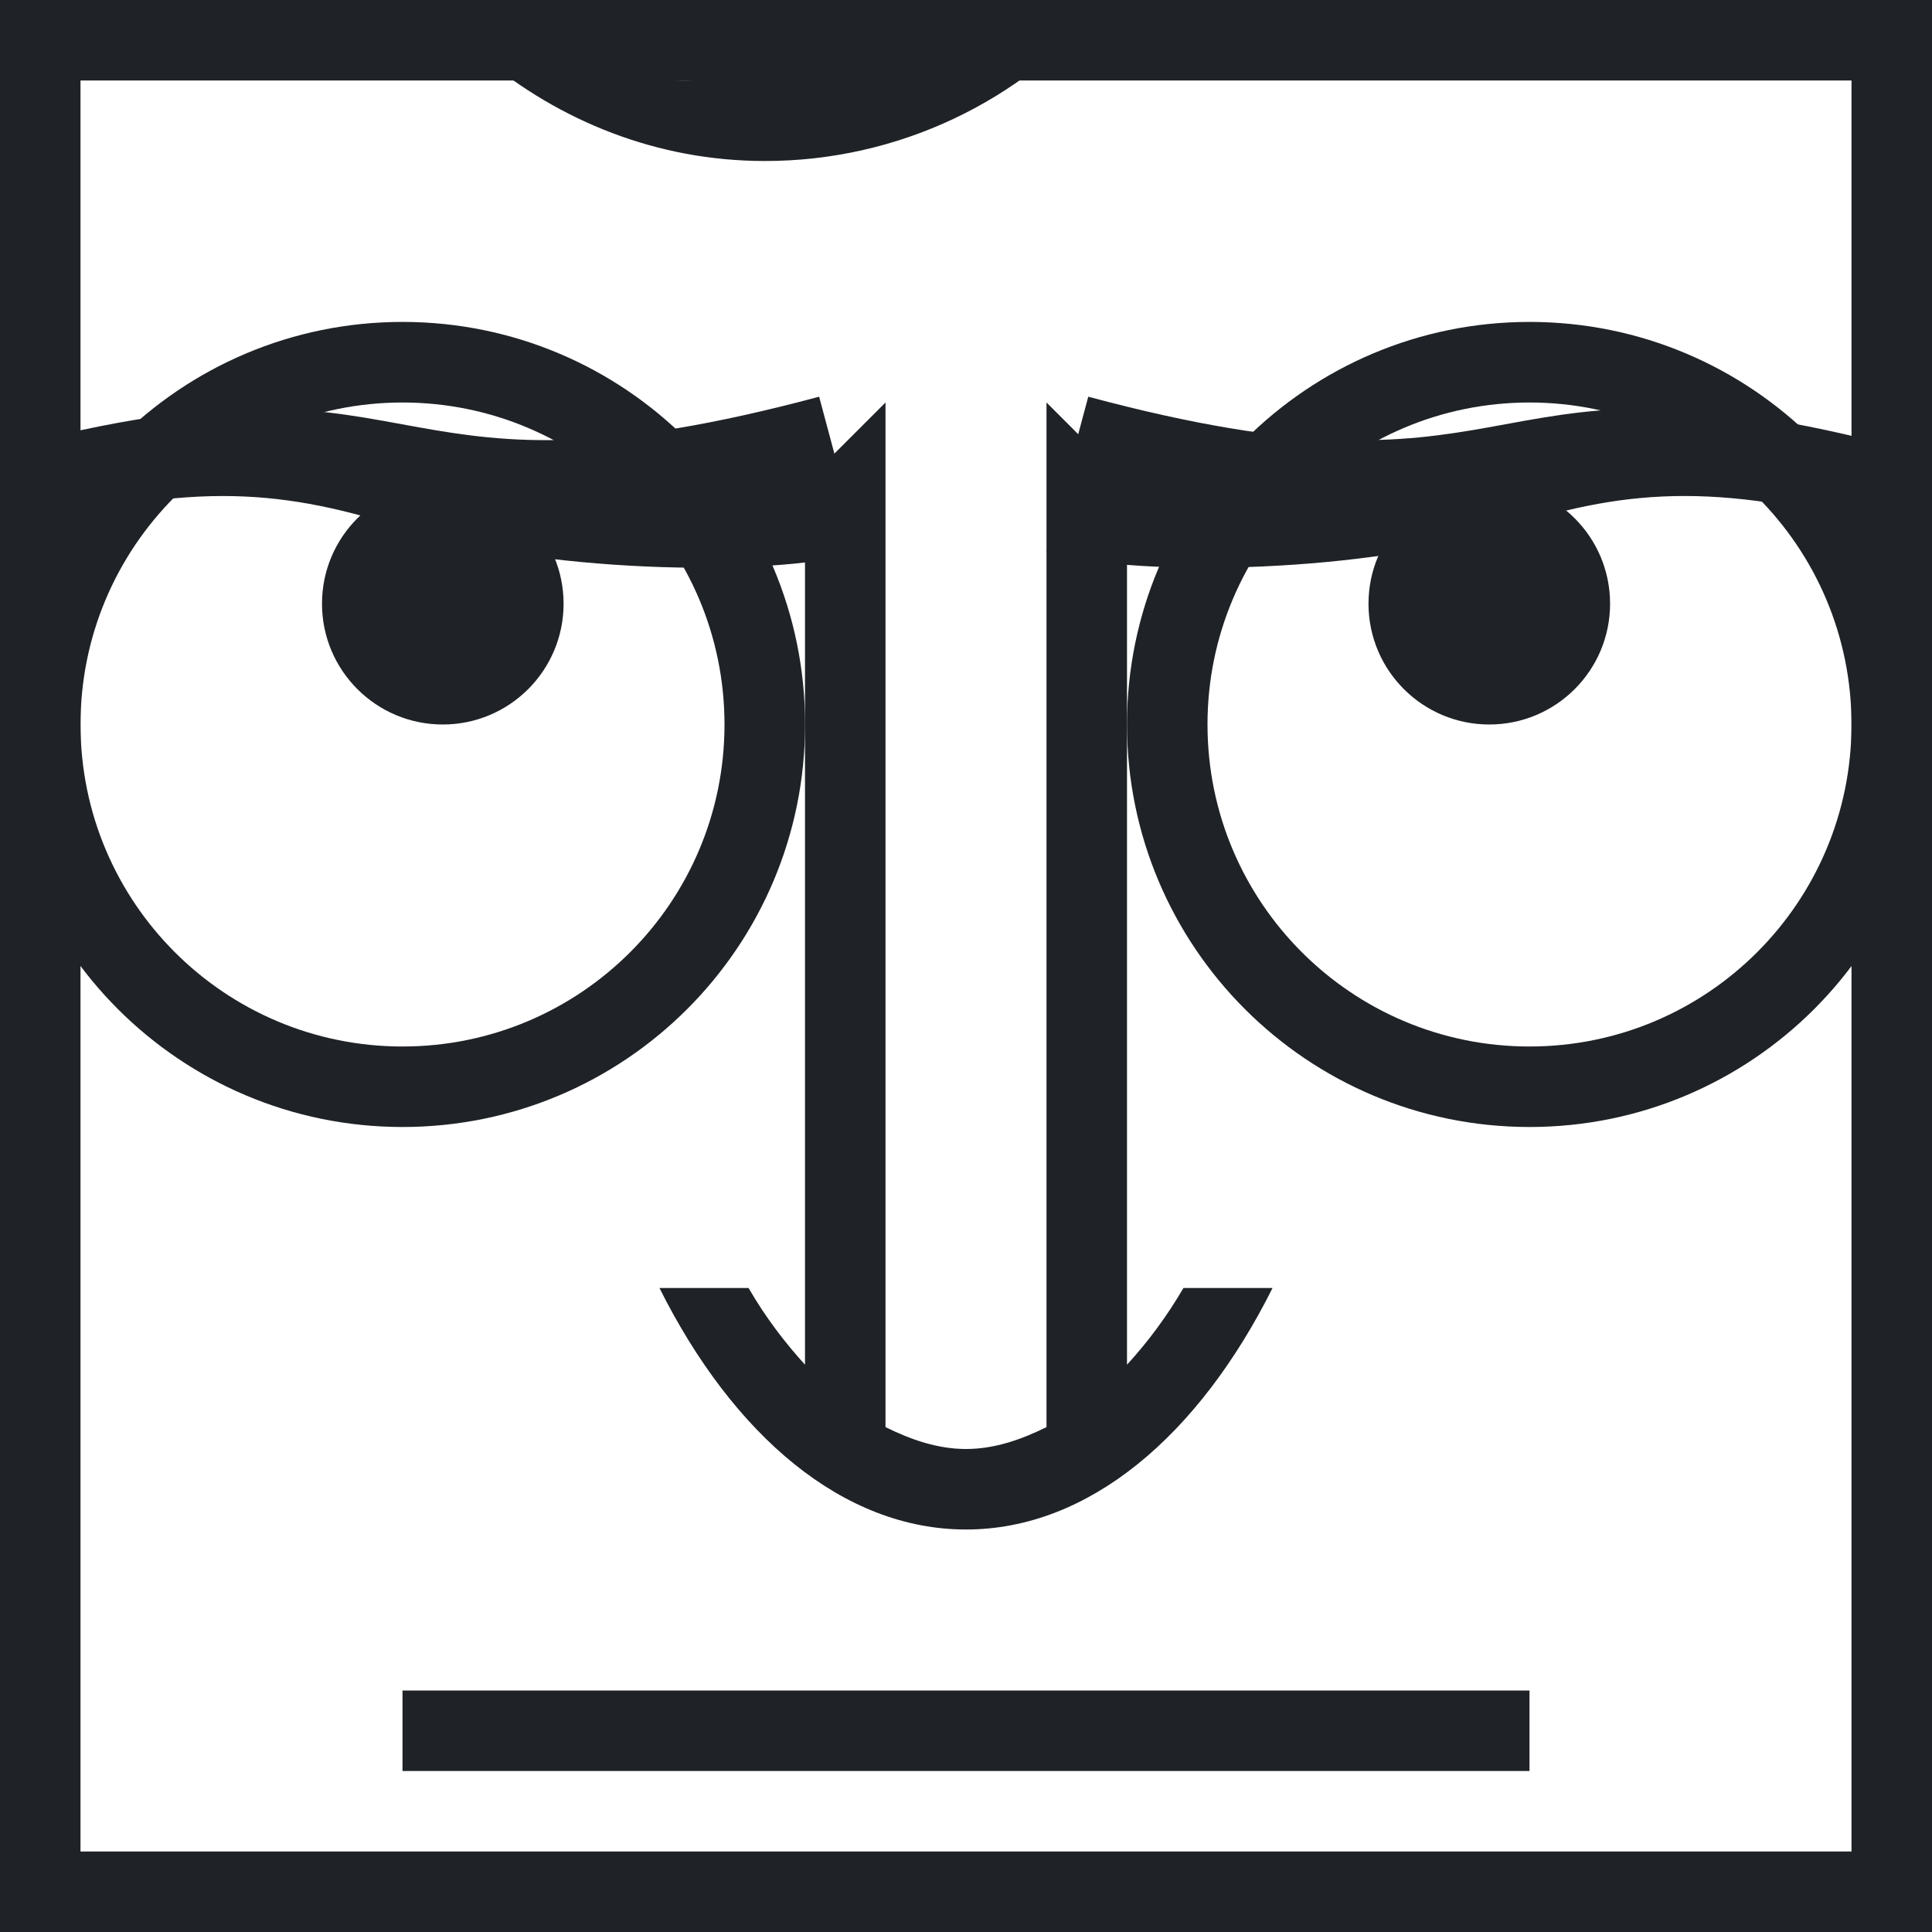
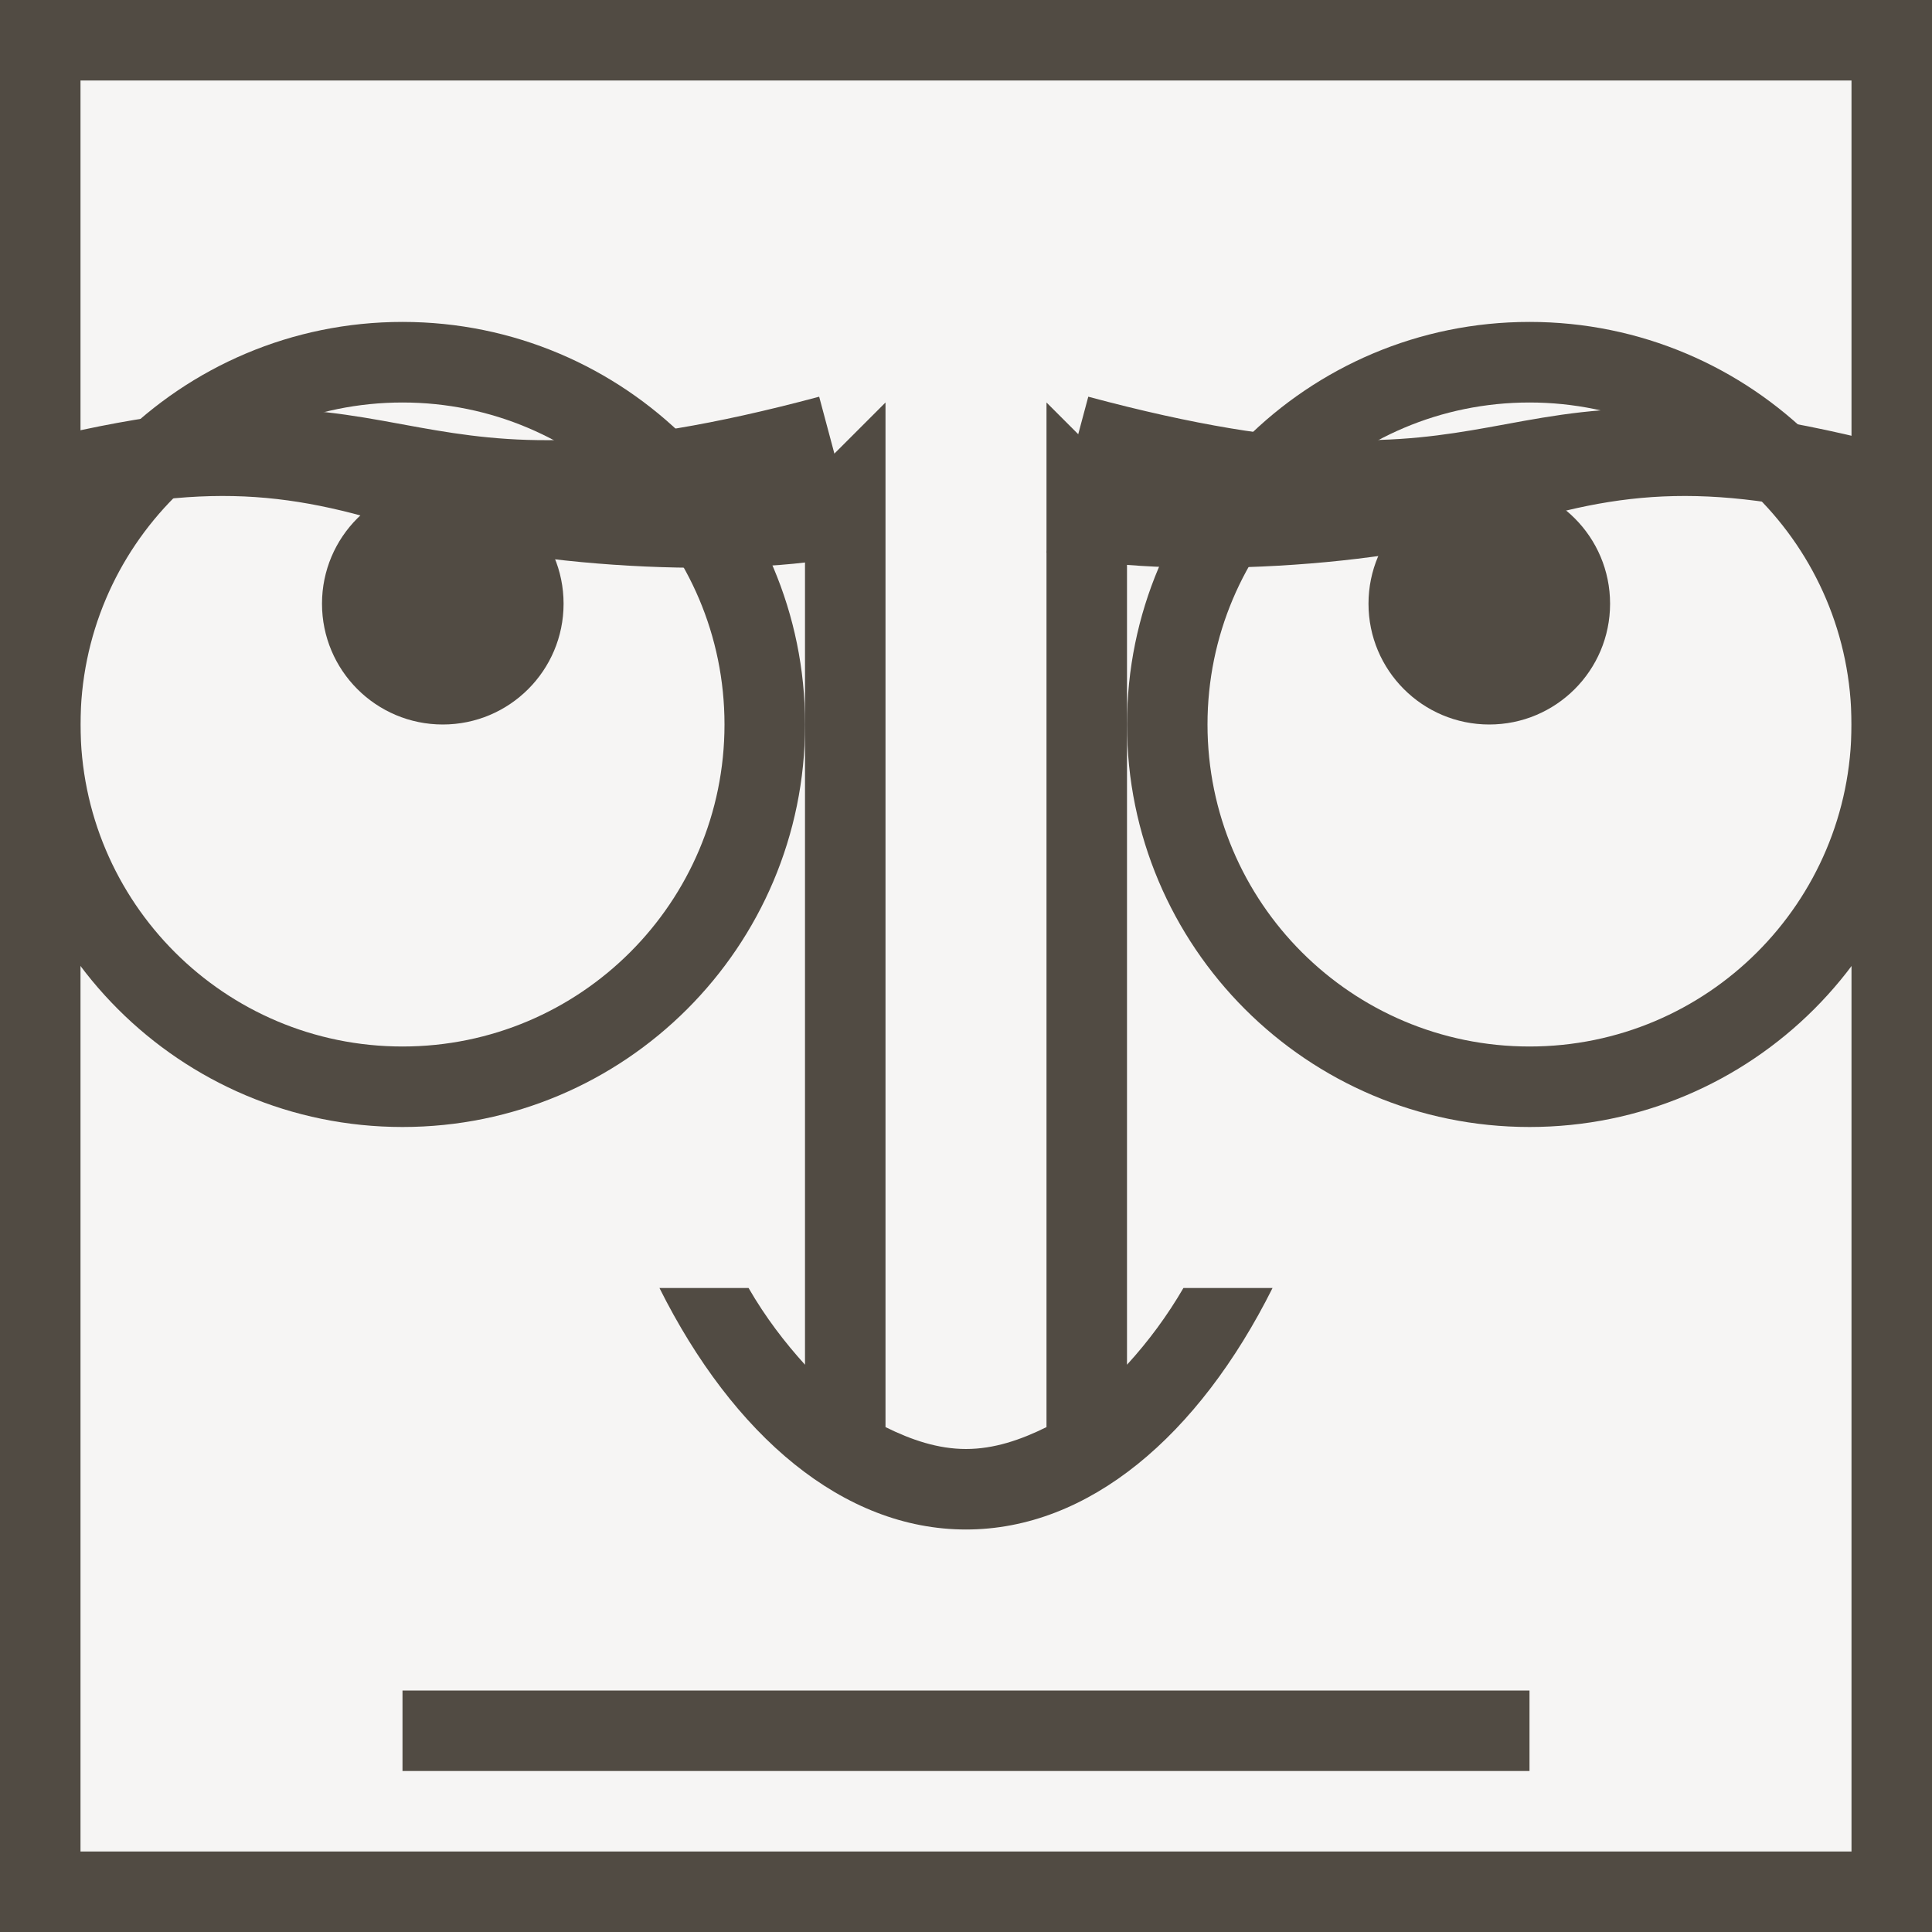
- <svg xmlns="http://www.w3.org/2000/svg" width="24" height="24" viewBox="0 0 24 24">
-   <g id="Export" stroke="none" stroke-width="1" fill="none" fill-rule="evenodd">
-     <g id="Logos-+-Bg" transform="translate(-159 -17)">
-       <g id="Components-/-Logo-Mobile" transform="translate(159 17)">
-         <path d="M137.334 22.011l-1.96-2.881a59.385 59.385 0 00-2.17-2.989l-.962.912v2.789c0 .286.051.522.152.709a.905.905 0 00.492.411c.188.08.367.139.539.179.172.04.371.067.598.083v.787h-5.66v-.787c.178-.016.364-.033.559-.053.193-.02.356-.05.488-.09a.862.862 0 00.489-.376c.109-.178.163-.411.163-.697V6.778c0-.294-.06-.571-.182-.829a1.44 1.44 0 00-.474-.59c-.164-.127-.42-.211-.768-.251a22.22 22.22 0 00-.838-.083v-.763L132.078 4l.164.179v11.994c.61-.619 1.268-1.284 1.976-1.995a40.695 40.695 0 001.788-1.9 2.35 2.35 0 00.205-.281c.074-.115.111-.209.111-.281 0-.215-.169-.374-.509-.478a5.91 5.91 0 00-.979-.215v-.763h5.084v.739a7.921 7.921 0 00-1.741.745c-.504.298-.888.566-1.154.804-.187.159-.453.417-.798.774-.344.357-.825.825-1.443 1.404a70.224 70.224 0 012.164 2.885 270.064 270.064 0 001.752 2.433c.344.469.653.775.927.918.273.143.671.231 1.195.262v.787h-3.486zm-8.562-11.548c.309.325.463.762.463 1.311a2 2 0 01-.293 1.078c-.195.314-.496.471-.902.471-.438 0-.772-.115-1.002-.346-.231-.23-.346-.484-.346-.763 0-.174.014-.333.041-.476.027-.143.053-.286.076-.429-.367 0-.797.151-1.289.453-.492.302-.91.731-1.254 1.287v6.84c0 .279.053.505.158.68a.96.96 0 00.498.393c.196.08.448.139.756.179.309.04.576.067.803.083v.787h-6.094v-.787l.557-.047c.191-.016.357-.048.498-.096a.84.84 0 00.486-.374c.106-.179.158-.411.158-.697v-7.249c0-.246-.056-.488-.169-.726a1.45 1.45 0 00-.475-.572 1.6 1.6 0 00-.527-.208 4.74 4.74 0 00-.657-.089v-.787l3.844-.262.164.167v1.656h.059c.484-.643 1.023-1.132 1.617-1.466.594-.333 1.137-.5 1.629-.5s.892.163 1.201.489zm-10.729 11.786c-.61 0-1.096-.145-1.459-.435-.364-.29-.596-.713-.698-1.269h-.07c-.508.572-1.053 1.009-1.635 1.311-.582.302-1.283.453-2.103.453-.867 0-1.581-.27-2.139-.811-.559-.54-.838-1.247-.838-2.121 0-.453.063-.858.188-1.216.125-.357.312-.679.562-.965.195-.238.453-.451.774-.638a6.75 6.75 0 01.902-.446 70.31 70.31 0 012.139-.751c1.074-.366 1.798-.652 2.173-.858v-1.18c0-.103-.021-.302-.064-.596a2.536 2.536 0 00-.275-.834 2.37 2.37 0 00-.663-.769c-.285-.218-.689-.328-1.212-.328-.36 0-.694.062-1.002.185-.309.123-.526.252-.651.387 0 .159.037.394.112.703.074.31.111.596.111.859 0 .278-.123.532-.369.762-.246.231-.588.346-1.026.346-.39 0-.678-.141-.861-.423a1.696 1.696 0 01-.275-.948c0-.365.127-.715.38-1.048.254-.334.584-.632.991-.894a5.312 5.312 0 011.277-.566c.5-.155.988-.233 1.465-.233.656 0 1.228.046 1.717.137.488.092.931.288 1.33.59.398.294.701.694.908 1.198.207.505.311 1.154.311 1.949 0 1.136-.012 2.143-.036 3.021-.023.878-.035 1.837-.035 2.878 0 .31.053.556.158.739.106.183.268.337.487.464.117.072.302.112.556.12.254.008.514.012.78.012v.762c-.368.135-.69.245-.967.328a3.293 3.293 0 01-.943.125zm-3.926-6.16c-.5.191-.965.43-1.395.717a3.2 3.2 0 00-.926.961c-.226.37-.339.81-.339 1.32 0 .661.17 1.146.509 1.457.34.311.772.466 1.295.466.555 0 1.043-.138 1.465-.412a4.302 4.302 0 001.067-.974l.07-4.12c-.664.199-1.246.394-1.746.585zm-13.157 5.076a12.72 12.72 0 001.025-.084c.418-.047.705-.115.862-.202.242-.151.42-.324.533-.519.113-.194.17-.439.17-.733V7.328h-.176l-5.797 14.409h-.586L91.339 7.03h-.153v10.095c0 .977.061 1.72.182 2.228.121.509.307.874.557 1.097.172.166.527.325 1.066.476.539.151.891.231 1.055.239v.846h-6.715v-.846a8.58 8.58 0 001.107-.179c.387-.087.686-.219.897-.393.273-.223.461-.564.562-1.025.102-.461.153-1.232.153-2.312V8.603c0-.5-.059-.909-.176-1.227a1.92 1.92 0 00-.504-.775 2.297 2.297 0 00-.891-.476 4.379 4.379 0 00-1.043-.179V5.1h5.67l4.639 12.693 4.566-10.618c.148-.39.275-.797.381-1.223.105-.425.162-.709.169-.852h5.423v.846a5.994 5.994 0 00-.838.107c-.34.064-.588.123-.744.179-.266.095-.445.254-.539.477a1.843 1.843 0 00-.141.726v12.192c0 .278.047.513.141.703.094.191.273.358.539.501.141.079.391.153.75.22.359.068.645.106.856.114v.846h-7.348v-.846zm-12.678-9.391a2 2 0 01-.293 1.078c-.196.314-.497.471-.903.471-.437 0-.771-.115-1.002-.346-.23-.23-.345-.484-.345-.763 0-.174.013-.333.041-.476.027-.143.052-.286.076-.429-.368 0-.797.151-1.289.453-.493.302-.911.731-1.254 1.287v6.84c0 .279.052.505.158.68a.952.952 0 00.498.393c.195.08.447.139.756.179.308.04.576.067.803.083v.787h-6.094v-.787l.556-.047c.192-.016.358-.048.499-.096a.847.847 0 00.486-.374c.105-.179.158-.411.158-.697v-7.249c0-.246-.057-.488-.17-.726a1.44 1.44 0 00-.474-.572 1.606 1.606 0 00-.528-.208 4.726 4.726 0 00-.656-.089v-.787l3.844-.262.164.167v1.656h.058c.485-.643 1.024-1.132 1.618-1.466.593-.333 1.136-.5 1.628-.5.493 0 .893.163 1.202.489.308.325.463.762.463 1.311zm-16.128 7.755c.305.461.703.826 1.195 1.092.492.267 1.078.401 1.758.401.695 0 1.295-.166 1.799-.498.504-.331.99-.928 1.459-1.791l.82.513c-.484.937-1.133 1.684-1.945 2.24-.813.556-1.746.835-2.801.835-.93 0-1.744-.167-2.443-.501a4.797 4.797 0 01-1.729-1.359 5.811 5.811 0 01-1.014-2.002 8.61 8.61 0 01-.334-2.419c0-.763.12-1.511.358-2.246a6.37 6.37 0 011.049-1.985 5.083 5.083 0 011.658-1.364c.66-.346 1.4-.519 2.221-.519.843 0 1.566.135 2.168.405.601.271 1.089.64 1.464 1.109.36.445.627.969.803 1.573a7 7 0 01.264 1.966v.787h-7.652c0 .772.072 1.473.216 2.102a5.09 5.09 0 00.686 1.661zm4.441-4.764a9.9 9.9 0 00-.111-1.426c-.074-.507-.193-.93-.357-1.271a2.404 2.404 0 00-.739-.891c-.312-.23-.715-.345-1.207-.345-.82 0-1.502.347-2.045 1.04-.543.693-.838 1.657-.884 2.893h5.343zm-9.623 5.851a5.666 5.666 0 01-1.746 1.264c-.64.294-1.32.441-2.039.441-.695 0-1.265-.08-1.711-.239-.445-.159-.808-.345-1.09-.56h-.093v4.203c0 .287.054.526.164.717.109.191.277.33.504.418a5.2 5.2 0 00.802.209c.348.068.635.105.862.113v.787h-6.457v-.787c.242-.016.476-.035.703-.059a3.27 3.27 0 00.609-.119.794.794 0 00.492-.418c.094-.198.141-.433.141-.703V12.715c0-.238-.059-.469-.176-.691a1.52 1.52 0 00-.457-.537c-.14-.095-.336-.168-.586-.22a5.358 5.358 0 00-.726-.101v-.787l3.937-.262.164.143v1.323l.094.024c.406-.477.91-.874 1.512-1.192.601-.318 1.199-.477 1.793-.477.718 0 1.377.155 1.974.465.598.31 1.112.727 1.541 1.251a6.162 6.162 0 011.073 1.937c.253.735.38 1.575.38 2.521 0 .929-.152 1.777-.457 2.544a6.225 6.225 0 01-1.207 1.96zM66 14.407a5.215 5.215 0 00-.586-1.597 3.327 3.327 0 00-1.043-1.12c-.43-.286-.946-.429-1.547-.429-.578 0-1.071.129-1.477.387a4.484 4.484 0 00-1.054.924v6.948c.07.215.185.437.345.667.16.231.338.429.534.596.242.199.503.36.785.483.281.123.625.185 1.031.185.437 0 .859-.117 1.266-.352a2.951 2.951 0 001.019-.995 5.46 5.46 0 00.692-1.716 9.873 9.873 0 00.222-2.181 8.98 8.98 0 00-.187-1.8zm-8.937 6.603v.786l-3.773.262-.177-.166v-1.49h-.07c-.187.199-.398.411-.632.638a4.437 4.437 0 01-.807.613 5.08 5.08 0 01-1.018.489c-.327.111-.791.167-1.392.167-1.022 0-1.8-.34-2.334-1.018-.534-.679-.801-1.665-.801-2.958v-5.62c0-.285-.053-.525-.159-.72a1.508 1.508 0 00-.466-.506 1.493 1.493 0 00-.531-.208 4.98 4.98 0 00-.672-.089v-.787l3.855-.286.176.167v8.163c0 .851.187 1.49.562 1.919.375.429.825.644 1.348.644.43 0 .813-.068 1.149-.203.335-.134.617-.293.843-.476.211-.166.397-.343.557-.529.16-.187.283-.359.369-.518V12.63a1.45 1.45 0 00-.164-.697 1.563 1.563 0 00-.457-.517c-.141-.096-.35-.153-.627-.173-.277-.02-.588-.037-.932-.053v-.787l4.207-.286.176.167v9.321c0 .27.055.5.164.691.11.19.262.353.457.487.141.088.309.146.504.173.195.028.41.046.645.054zm-19.434-9.749c.57.278 1.131.518 1.682.721a25.15 25.15 0 011.599.65c.469.206.92.441 1.354.703.434.262.81.568 1.131.917.351.398.611.833.779 1.305.168.473.252 1.023.252 1.651 0 1.494-.543 2.725-1.629 3.694-1.086.97-2.433 1.454-4.043 1.454a7.366 7.366 0 01-2.226-.351 8.517 8.517 0 01-1.922-.852l-.504.87h-.938L33 16.231h.95c.195.715.423 1.36.685 1.936a6.764 6.764 0 001.037 1.615c.406.469.881.842 1.424 1.12.543.279 1.174.418 1.893.418.539 0 1.009-.072 1.412-.215.402-.143.728-.346.978-.609a2.49 2.49 0 00.557-.925c.121-.354.181-.762.181-1.223 0-.676-.187-1.307-.562-1.891-.375-.585-.934-1.029-1.676-1.331a84.585 84.585 0 00-1.746-.682 25.94 25.94 0 01-1.699-.707c-.938-.429-1.666-.991-2.186-1.685-.519-.695-.779-1.603-.779-2.723 0-.643.129-1.243.387-1.799a4.691 4.691 0 011.101-1.489 4.975 4.975 0 011.606-.971 5.405 5.405 0 011.933-.352c.766 0 1.451.119 2.057.358a9.694 9.694 0 011.658.834l.481-.81h.937l.094 5.613h-.949a21.98 21.98 0 00-.58-1.847 6.585 6.585 0 00-.838-1.597 3.86 3.86 0 00-1.231-1.103c-.484-.274-1.078-.411-1.781-.411-.742 0-1.375.243-1.898.727-.524.485-.786 1.077-.786 1.776 0 .731.168 1.337.504 1.817.336.481.825.876 1.465 1.186z" id="Shade" fill-opacity=".24" fill="#000" />
-         <path d="M137.334 21.011l-1.96-2.881a59.385 59.385 0 00-2.17-2.989l-.962.912v2.789c0 .286.051.522.152.709a.905.905 0 00.492.411c.188.08.367.139.539.179.172.04.371.067.598.083v.787h-5.66v-.787c.178-.016.364-.033.559-.053.193-.02.356-.05.488-.09a.862.862 0 00.489-.376c.109-.178.163-.411.163-.697V5.778c0-.294-.06-.571-.182-.829a1.44 1.44 0 00-.474-.59c-.164-.127-.42-.211-.768-.251a22.22 22.22 0 00-.838-.083v-.763L132.078 3l.164.179v11.994c.61-.619 1.268-1.284 1.976-1.995a40.695 40.695 0 001.788-1.9 2.35 2.35 0 00.205-.281c.074-.115.111-.209.111-.281 0-.215-.169-.374-.509-.478a5.91 5.91 0 00-.979-.215V9.26h5.084v.739a7.921 7.921 0 00-1.741.745c-.504.298-.888.566-1.154.804-.187.159-.453.417-.798.774-.344.357-.825.825-1.443 1.404a70.224 70.224 0 012.164 2.885 270.064 270.064 0 001.752 2.433c.344.469.653.775.927.918.273.143.671.231 1.195.262v.787h-3.486zm-8.562-11.548c.309.325.463.762.463 1.311a2 2 0 01-.293 1.078c-.195.314-.496.471-.902.471-.438 0-.772-.115-1.002-.346-.231-.23-.346-.484-.346-.763 0-.174.014-.333.041-.476.027-.143.053-.286.076-.429-.367 0-.797.151-1.289.453-.492.302-.91.731-1.254 1.287v6.84c0 .279.053.505.158.68a.96.96 0 00.498.393c.196.08.448.139.756.179.309.04.576.067.803.083v.787h-6.094v-.787l.557-.047c.191-.016.357-.048.498-.096a.84.84 0 00.486-.374c.106-.179.158-.411.158-.697v-7.249c0-.246-.056-.488-.169-.726a1.45 1.45 0 00-.475-.572 1.6 1.6 0 00-.527-.208 4.74 4.74 0 00-.657-.089v-.787l3.844-.262.164.167v1.656h.059c.484-.643 1.023-1.132 1.617-1.466.594-.333 1.137-.5 1.629-.5s.892.163 1.201.489zm-10.729 11.786c-.61 0-1.096-.145-1.459-.435-.364-.29-.596-.713-.698-1.269h-.07c-.508.572-1.053 1.009-1.635 1.311-.582.302-1.283.453-2.103.453-.867 0-1.581-.27-2.139-.811-.559-.54-.838-1.247-.838-2.121 0-.453.063-.858.188-1.216.125-.357.312-.679.562-.965.195-.238.453-.451.774-.638a6.75 6.75 0 01.902-.446 70.31 70.31 0 012.139-.751c1.074-.366 1.798-.652 2.173-.858v-1.18c0-.103-.021-.302-.064-.596a2.536 2.536 0 00-.275-.834 2.37 2.37 0 00-.663-.769c-.285-.218-.689-.328-1.212-.328-.36 0-.694.062-1.002.185-.309.123-.526.252-.651.387 0 .159.037.394.112.703.074.31.111.596.111.859 0 .278-.123.532-.369.762-.246.231-.588.346-1.026.346-.39 0-.678-.141-.861-.423a1.696 1.696 0 01-.275-.948c0-.365.127-.715.38-1.048.254-.334.584-.632.991-.894a5.312 5.312 0 011.277-.566c.5-.155.988-.233 1.465-.233.656 0 1.228.046 1.717.137.488.092.931.288 1.33.59.398.294.701.694.908 1.198.207.505.311 1.154.311 1.949 0 1.136-.012 2.143-.036 3.021-.023.878-.035 1.837-.035 2.878 0 .31.053.556.158.739.106.183.268.337.487.464.117.072.302.112.556.12.254.008.514.012.78.012v.762c-.368.135-.69.245-.967.328a3.293 3.293 0 01-.943.125zm-3.926-6.16c-.5.191-.965.43-1.395.717a3.2 3.2 0 00-.926.961c-.226.37-.339.81-.339 1.32 0 .661.17 1.146.509 1.457.34.311.772.466 1.295.466.555 0 1.043-.138 1.465-.412a4.302 4.302 0 001.067-.974l.07-4.12c-.664.199-1.246.394-1.746.585zm-13.157 5.076a12.72 12.72 0 001.025-.084c.418-.047.705-.115.862-.202.242-.151.42-.324.533-.519.113-.194.17-.439.17-.733V6.328h-.176l-5.797 14.409h-.586L91.339 6.03h-.153v10.095c0 .977.061 1.72.182 2.228.121.509.307.874.557 1.097.172.166.527.325 1.066.476.539.151.891.231 1.055.239v.846h-6.715v-.846a8.58 8.58 0 001.107-.179c.387-.087.686-.219.897-.393.273-.223.461-.564.562-1.025.102-.461.153-1.232.153-2.312V7.603c0-.5-.059-.909-.176-1.227a1.92 1.92 0 00-.504-.775 2.297 2.297 0 00-.891-.476 4.379 4.379 0 00-1.043-.179V4.1h5.67l4.639 12.693 4.566-10.618c.148-.39.275-.797.381-1.223.105-.425.162-.709.169-.852h5.423v.846a5.994 5.994 0 00-.838.107c-.34.064-.588.123-.744.179-.266.095-.445.254-.539.477a1.843 1.843 0 00-.141.726v12.192c0 .278.047.513.141.703.094.191.273.358.539.501.141.079.391.153.75.22.359.068.645.106.856.114v.846h-7.348v-.846z" id="Mark" fill="#FFF" />
-         <path d="M88.282 10.774a2 2 0 01-.293 1.078c-.196.314-.497.471-.903.471-.437 0-.771-.115-1.002-.346-.23-.23-.345-.484-.345-.763 0-.174.013-.333.041-.476.027-.143.052-.286.076-.429-.368 0-.797.151-1.289.453-.493.302-.911.731-1.254 1.287v6.84c0 .279.052.505.158.68a.952.952 0 00.498.393c.195.08.447.139.756.179.308.04.576.067.803.083v.787h-6.094v-.787l.556-.047c.192-.016.358-.048.499-.096a.847.847 0 00.486-.374c.105-.179.158-.411.158-.697v-7.249c0-.246-.057-.488-.17-.726a1.44 1.44 0 00-.474-.572 1.606 1.606 0 00-.528-.208 4.726 4.726 0 00-.656-.089v-.787l3.844-.262.164.167v1.656h.058c.485-.643 1.024-1.132 1.618-1.466.593-.333 1.136-.5 1.628-.5.493 0 .893.163 1.202.489.308.325.463.762.463 1.311zm-16.128 7.755c.305.461.703.826 1.195 1.092.492.267 1.078.401 1.758.401.695 0 1.295-.166 1.799-.498.504-.331.99-.928 1.459-1.791l.82.513c-.484.937-1.133 1.684-1.945 2.24-.813.556-1.746.835-2.801.835-.93 0-1.744-.167-2.443-.501a4.797 4.797 0 01-1.729-1.359 5.811 5.811 0 01-1.014-2.002 8.61 8.61 0 01-.334-2.419c0-.763.12-1.511.358-2.246a6.37 6.37 0 011.049-1.985 5.083 5.083 0 011.658-1.364c.66-.346 1.4-.519 2.221-.519.843 0 1.566.135 2.168.405.601.271 1.089.64 1.464 1.109.36.445.627.969.803 1.573a7 7 0 01.264 1.966v.787h-7.652c0 .772.072 1.473.216 2.102a5.09 5.09 0 00.686 1.661zm4.441-4.764a9.9 9.9 0 00-.111-1.426c-.074-.507-.193-.93-.357-1.271a2.404 2.404 0 00-.739-.891c-.312-.23-.715-.345-1.207-.345-.82 0-1.502.347-2.045 1.04-.543.693-.838 1.657-.884 2.893h5.343zm-9.623 5.851a5.666 5.666 0 01-1.746 1.264c-.64.294-1.32.441-2.039.441-.695 0-1.265-.08-1.711-.239-.445-.159-.808-.345-1.09-.56h-.093v4.203c0 .287.054.526.164.717.109.191.277.33.504.418a5.2 5.2 0 00.802.209c.348.068.635.105.862.113v.787h-6.457v-.787c.242-.016.476-.035.703-.059a3.27 3.27 0 00.609-.119.794.794 0 00.492-.418c.094-.198.141-.433.141-.703V11.715c0-.238-.059-.469-.176-.691a1.52 1.52 0 00-.457-.537c-.14-.095-.336-.168-.586-.22a5.358 5.358 0 00-.726-.101v-.787l3.937-.262.164.143v1.323l.094.024c.406-.477.91-.874 1.512-1.192.601-.318 1.199-.477 1.793-.477.718 0 1.377.155 1.974.465.598.31 1.112.727 1.541 1.251a6.162 6.162 0 011.073 1.937c.253.735.38 1.575.38 2.521 0 .929-.152 1.777-.457 2.544a6.225 6.225 0 01-1.207 1.96zM66 13.407a5.215 5.215 0 00-.586-1.597 3.327 3.327 0 00-1.043-1.12c-.43-.286-.946-.429-1.547-.429-.578 0-1.071.129-1.477.387a4.484 4.484 0 00-1.054.924v6.948c.07.215.185.437.345.667.16.231.338.429.534.596.242.199.503.36.785.483.281.123.625.185 1.031.185.437 0 .859-.117 1.266-.352a2.951 2.951 0 001.019-.995 5.46 5.46 0 00.692-1.716 9.873 9.873 0 00.222-2.181 8.98 8.98 0 00-.187-1.8zm-8.937 6.603v.786l-3.773.262-.177-.166v-1.49h-.07c-.187.199-.398.411-.632.638a4.437 4.437 0 01-.807.613 5.08 5.08 0 01-1.018.489c-.327.111-.791.167-1.392.167-1.022 0-1.8-.34-2.334-1.018-.534-.679-.801-1.665-.801-2.958v-5.62c0-.285-.053-.525-.159-.72a1.508 1.508 0 00-.466-.506 1.493 1.493 0 00-.531-.208 4.98 4.98 0 00-.672-.089v-.787l3.855-.286.176.167v8.163c0 .851.187 1.49.562 1.919.375.429.825.644 1.348.644.43 0 .813-.068 1.149-.203.335-.134.617-.293.843-.476.211-.166.397-.343.557-.529.16-.187.283-.359.369-.518V11.63a1.45 1.45 0 00-.164-.697 1.563 1.563 0 00-.457-.517c-.141-.096-.35-.153-.627-.173-.277-.02-.588-.037-.932-.053v-.787l4.207-.286.176.167v9.321c0 .27.055.5.164.691.11.19.262.353.457.487.141.088.309.146.504.173.195.028.41.046.645.054zm-19.434-9.749c.57.278 1.131.518 1.682.721a25.15 25.15 0 011.599.65c.469.206.92.441 1.354.703.434.262.81.568 1.131.917.351.398.611.833.779 1.305.168.473.252 1.023.252 1.651 0 1.494-.543 2.725-1.629 3.694-1.086.97-2.433 1.454-4.043 1.454a7.366 7.366 0 01-2.226-.351 8.517 8.517 0 01-1.922-.852l-.504.87h-.938L33 15.231h.95c.195.715.423 1.36.685 1.936a6.764 6.764 0 001.037 1.615c.406.469.881.842 1.424 1.12.543.279 1.174.418 1.893.418.539 0 1.009-.072 1.412-.215.402-.143.728-.346.978-.609a2.49 2.49 0 00.557-.925c.121-.354.181-.762.181-1.223 0-.676-.187-1.307-.562-1.891-.375-.585-.934-1.029-1.676-1.331a84.585 84.585 0 00-1.746-.682 25.94 25.94 0 01-1.699-.707c-.938-.429-1.666-.991-2.186-1.685-.519-.695-.779-1.603-.779-2.723 0-.643.129-1.243.387-1.799a4.691 4.691 0 011.101-1.489 4.975 4.975 0 011.606-.971 5.405 5.405 0 011.933-.352c.766 0 1.451.119 2.057.358a9.694 9.694 0 011.658.834l.481-.81h.937l.094 5.613h-.949a21.98 21.98 0 00-.58-1.847 6.585 6.585 0 00-.838-1.597 3.86 3.86 0 00-1.231-1.103c-.484-.274-1.078-.411-1.781-.411-.742 0-1.375.243-1.898.727-.524.485-.786 1.077-.786 1.776 0 .731.168 1.337.504 1.817.336.481.825.876 1.465 1.186z" id="Super" fill="#86898D" />
-         <g id="Supermark" stroke-width="1">
-           <path id="Outline" fill="#1F2226" d="M0 0h24v24H0z" />
-           <path id="Box" fill="#FFF" d="M1 1h22v22H1z" />
-           <g id="Lineament" transform="translate(0 3)" fill="#1F2226">
-             <path d="M5 18h14v1H5v-1zm7-2c-1.527 0-2.891-1.167-3.808-3h1.107c.212.367.451.677.701.953V3l1-1v12.728c.321.159.652.272 1 .272s.679-.113 1-.272V2l1 1v10.953a5.53 5.53 0 00.701-.953h1.107c-.917 1.833-2.281 3-3.808 3z" id="Nose,-lips,-Adam's-apple" />
-             <g id="Normal">
-               <path d="M4.998 3.503C3.624 2.61 2.586 2.23.357 2.23c-.026-.02.01-.985 0-1.004 3 0 3.978.555 5.096 1.08 1.002.47 2.115.916 4.894.916v2.004c-1.26 0-3.974-.828-5.349-1.723z" id="Eyebrow" transform="rotate(-15 5.347 3.226)" />
-               <path d="M17.998 3.503c-1.374-.894-2.412-1.273-4.641-1.273-.026-.02.01-.985 0-1.004 3 0 3.978.555 5.096 1.08 1.002.47 2.115.916 4.894.916v2.004c-1.26 0-3.974-.828-5.349-1.723z" id="Eyebrow" transform="scale(-1 1) rotate(-15 0 142.587)" />
-               <path d="M18.5 6a1.5 1.5 0 11.001-3.001A1.5 1.5 0 0118.5 6zm-13 0a1.5 1.5 0 11.001-3.001A1.5 1.5 0 015.5 6z" id="Eyes" />
-             </g>
-           </g>
-           <path d="M19 14a5 5 0 11.001-10.001A5 5 0 0119 14zm0-9a4 4 0 100 8 4 4 0 000-8zM5 14a5 5 0 11.001-10.001A5 5 0 015 14zm0-9a4 4 0 100 8 4 4 0 000-8z" id="Glasses" fill="#1F2226" />
-           <path d="M6 0h.056c.63.617 1.491 1 2.444 1 .954 0 1.818-.381 2.45-1h2.793A5.489 5.489 0 019.5 2C8.163 2 6.953 1.504 6 .71V0z" id="Rectangle-273" fill="#1F2226" />
-         </g>
-       </g>
-     </g>
-   </g>
+ <svg xmlns="http://www.w3.org/2000/svg" width="24" height="24" viewBox="0 0 24 24" fill="none">
+   <path fill="#514B43" d="M0 0h24v24H0z" />
+   <path fill="#F6F5F4" d="M1 1h22v22H1z" />
+   <path fill-rule="evenodd" clip-rule="evenodd" d="M5 21h14v1H5v-1zm7-2c-1.527 0-2.891-1.167-3.808-3h1.107c.212.367.451.677.701.953V6l1-1v12.728c.321.159.652.272 1 .272s.679-.113 1-.272V5l1 1v10.953a5.53 5.53 0 00.701-.953h1.107c-.917 1.833-2.281 3-3.808 3z" fill="#514B43" />
+   <path fill-rule="evenodd" clip-rule="evenodd" d="M5.082 6.584c-1.56-.508-2.66-.606-4.813-.029-.03-.012-.244-.954-.26-.97 2.898-.776 3.987-.493 5.202-.275 1.09.195 2.28.338 4.965-.382l.518 1.936c-1.217.326-4.053.23-5.612-.28zm13.531 0c1.559-.508 2.66-.606 4.813-.029.03-.012.244-.954.26-.97-2.898-.776-3.988-.493-5.203-.275-1.089.195-2.28.338-4.964-.382L13 6.864c1.218.326 4.053.23 5.613-.28z" fill="#514B43" />
+   <path fill-rule="evenodd" clip-rule="evenodd" d="M18.5 9a1.5 1.5 0 11.001-3.001A1.5 1.5 0 0118.5 9zm-13 0a1.5 1.5 0 11.001-3.001A1.5 1.5 0 015.5 9z" fill="#514B43" />
+   <path fill-rule="evenodd" clip-rule="evenodd" d="M19 14a5 5 0 11.001-10.001A5 5 0 0119 14zm0-9a4 4 0 100 8 4 4 0 000-8zM5 14a5 5 0 11.001-10.001A5 5 0 015 14zm0-9a4 4 0 100 8 4 4 0 000-8z" fill="#514B43" />
</svg>
